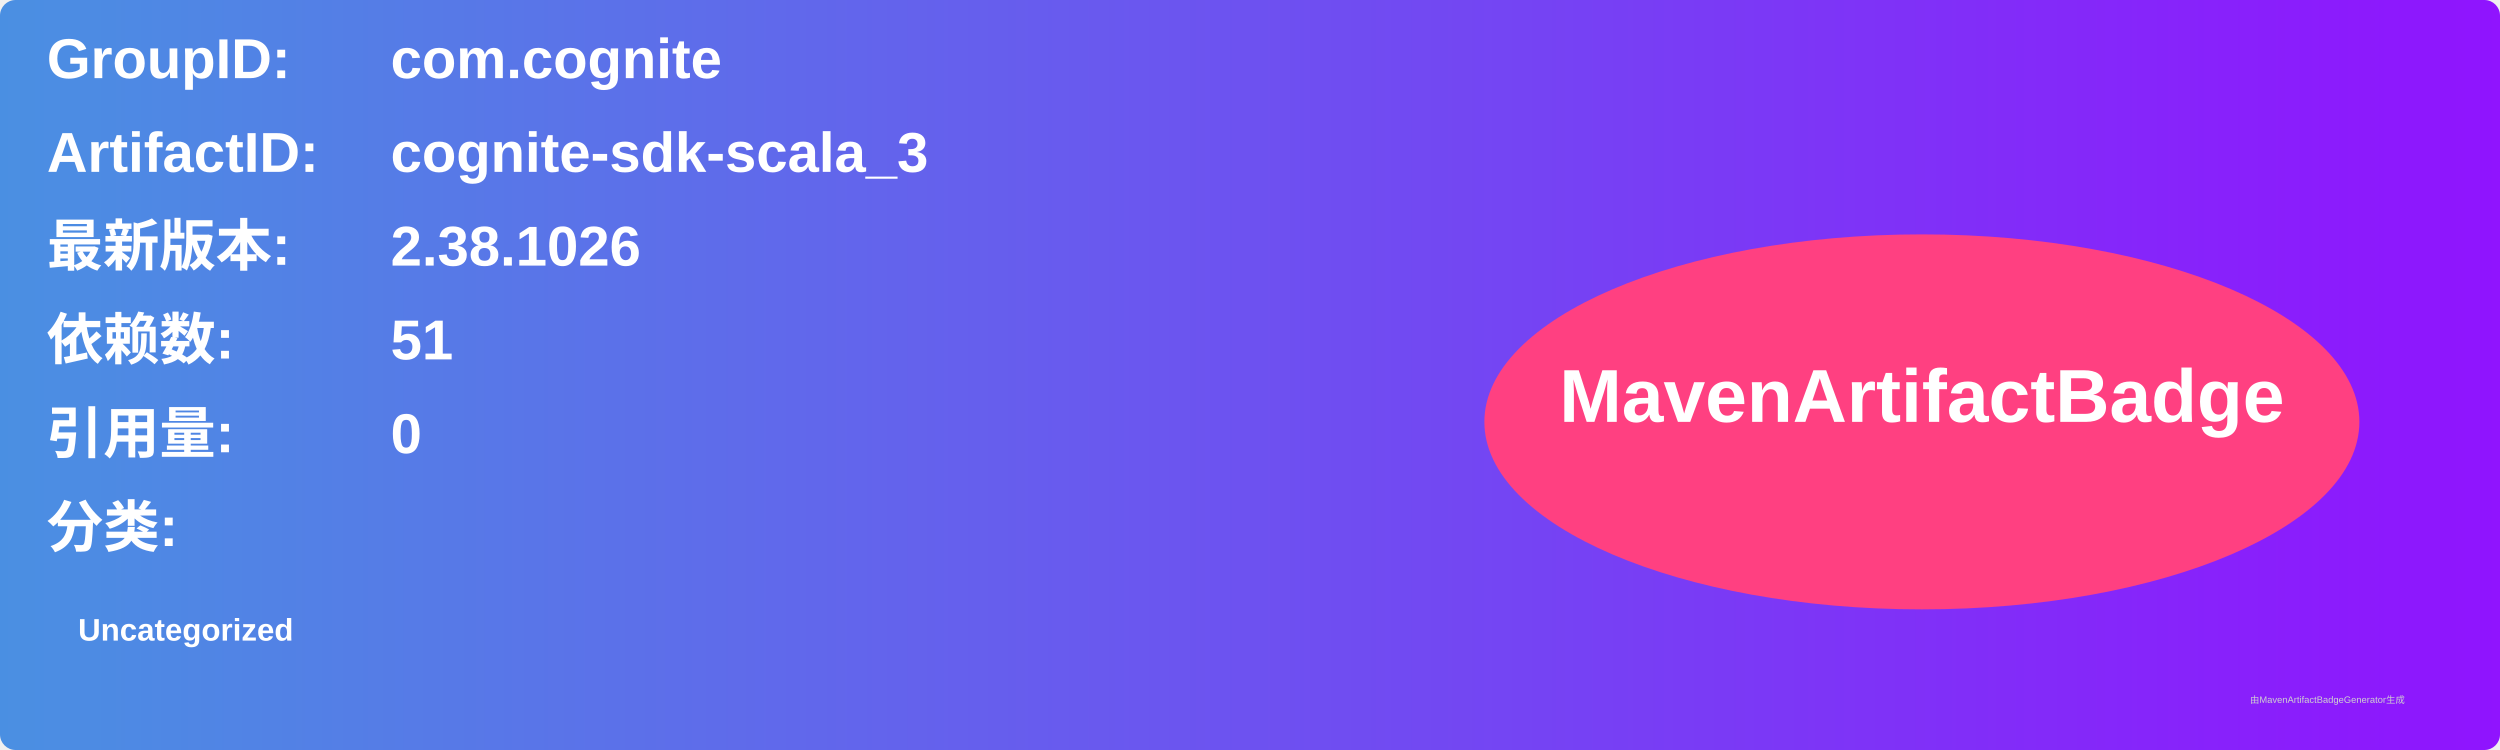
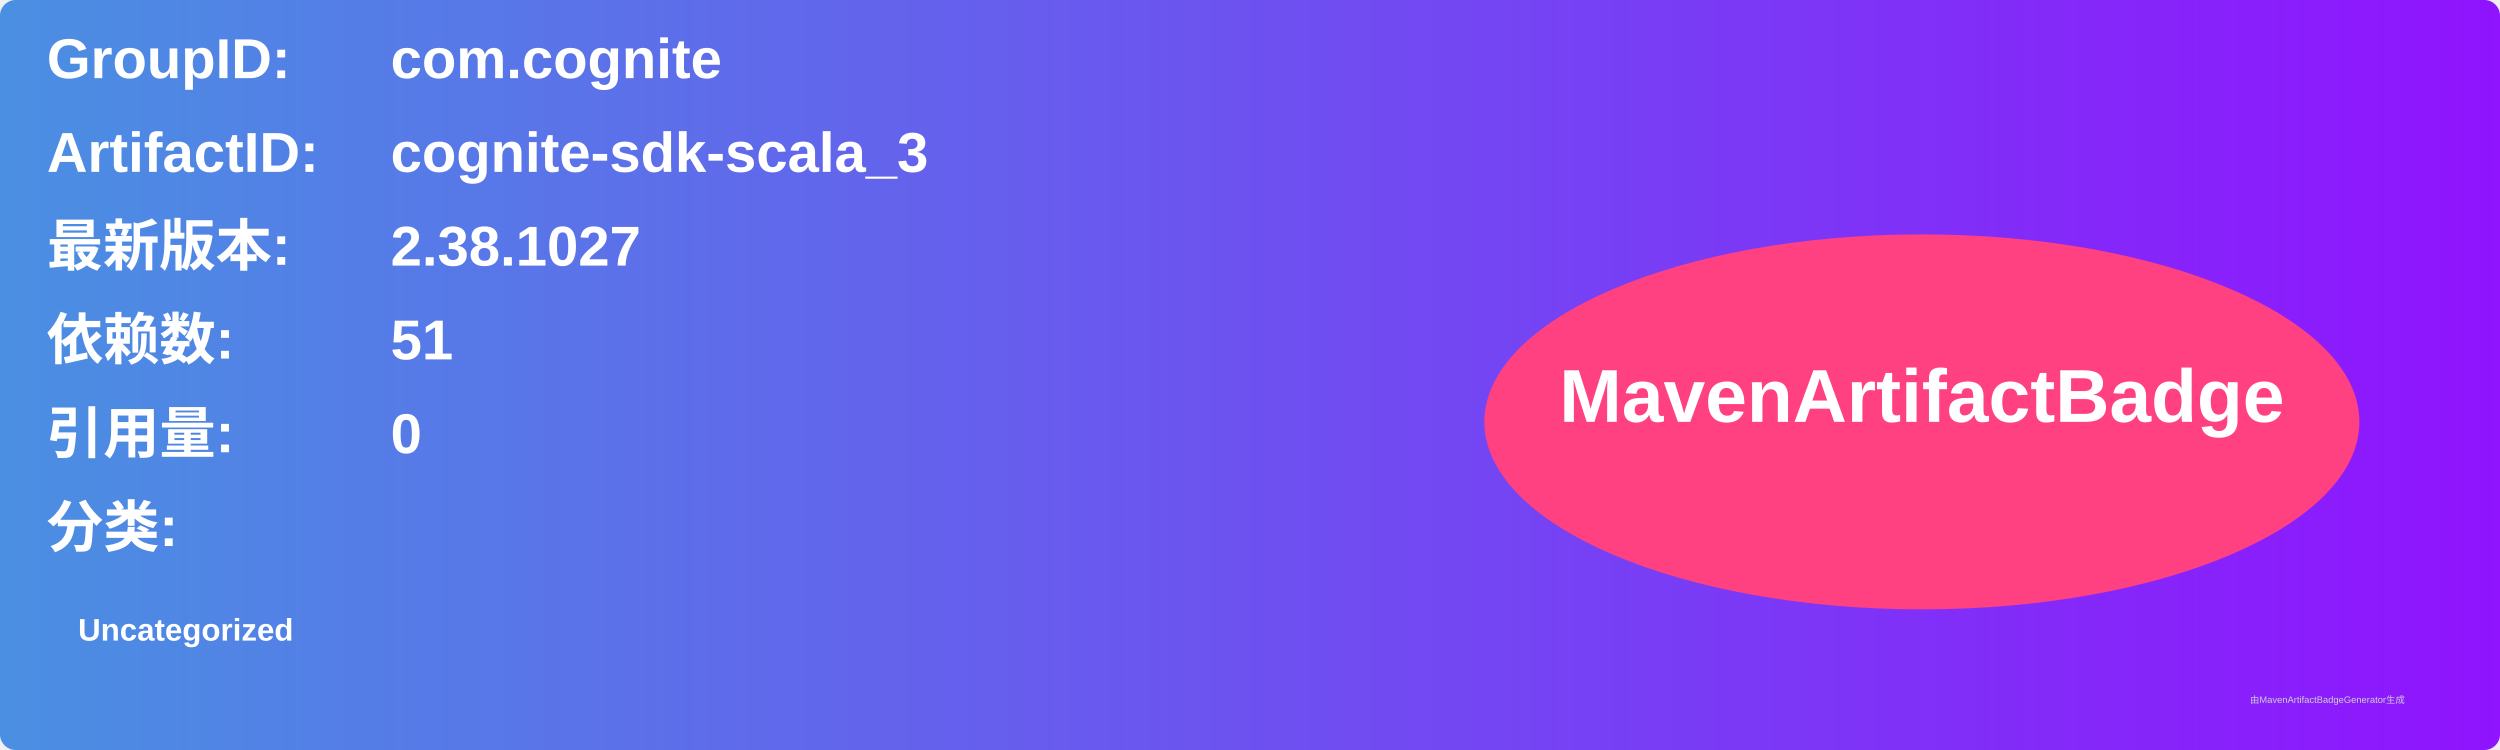
<svg xmlns="http://www.w3.org/2000/svg" width="800" height="240" viewBox="0 0 800 240">
  <linearGradient id="grad" x1="0%" y1="0%" x2="100%" y2="0%">
    <stop offset="0%" stop-color="#4a90e2" />
    <stop offset="100%" stop-color="#9013fe" />
  </linearGradient>
  <rect width="100%" height="100%" rx="5" ry="5" fill="url(#grad)" />
  <g transform="translate(15, 15)">
    <text x="0" y="10" font-family="Arial" font-size="18" fill="white" font-weight="bold" width="260">GroupID:</text>
    <text x="110" y="10" font-family="Arial" font-size="18" fill="white" font-weight="bold" width="460">com.cognite</text>
    <text x="0" y="40" font-family="Arial" font-size="18" fill="white" font-weight="bold" width="260">ArtifactID:</text>
    <text x="110" y="40" font-family="Arial" font-size="18" fill="white" font-weight="bold" width="460">cognite-sdk-scala_3</text>
    <text x="0" y="70" font-family="Arial" font-size="18" fill="white" font-weight="bold">最新版本:</text>
    <text x="110" y="70" font-family="Arial" font-size="18" fill="white" font-weight="bold">
-       <tspan font-weight="bold">2.38.1026</tspan>
+       <tspan font-weight="bold">2.38.1027</tspan>
    </text>
    <text x="0" y="100" font-family="Arial" font-size="18" fill="white" font-weight="bold">依赖数: </text>
    <text x="110" y="100" font-family="Arial" font-size="18" fill="white">
      <tspan font-weight="bold">51</tspan>
    </text>
    <text x="0" y="130" font-family="Arial" font-size="18" fill="white" font-weight="bold">引用量: </text>
    <text x="110" y="130" font-family="Arial" font-size="18" fill="white">
      <tspan font-weight="bold">0</tspan>
    </text>
    <text x="0" y="160" font-family="Arial" font-size="18" fill="white" font-weight="bold">分类:</text>
    <text x="10" y="190" font-family="Arial" font-size="10" fill="white">
      <tspan font-weight="bold">Uncategorized</tspan>
    </text>
    <ellipse cx="600" cy="120" rx="140" ry="60" fill="#ff4081" />
    <text x="600" y="120" text-anchor="middle" font-family="Arial" font-size="24" fill="white" font-weight="bold">MavenArtifactBadge</text>
  </g>
  <text x="720" y="225" font-family="Arial" font-size="3" fill="#d0d0d0">由MavenArtifactBadgeGenerator生成</text>
</svg>
